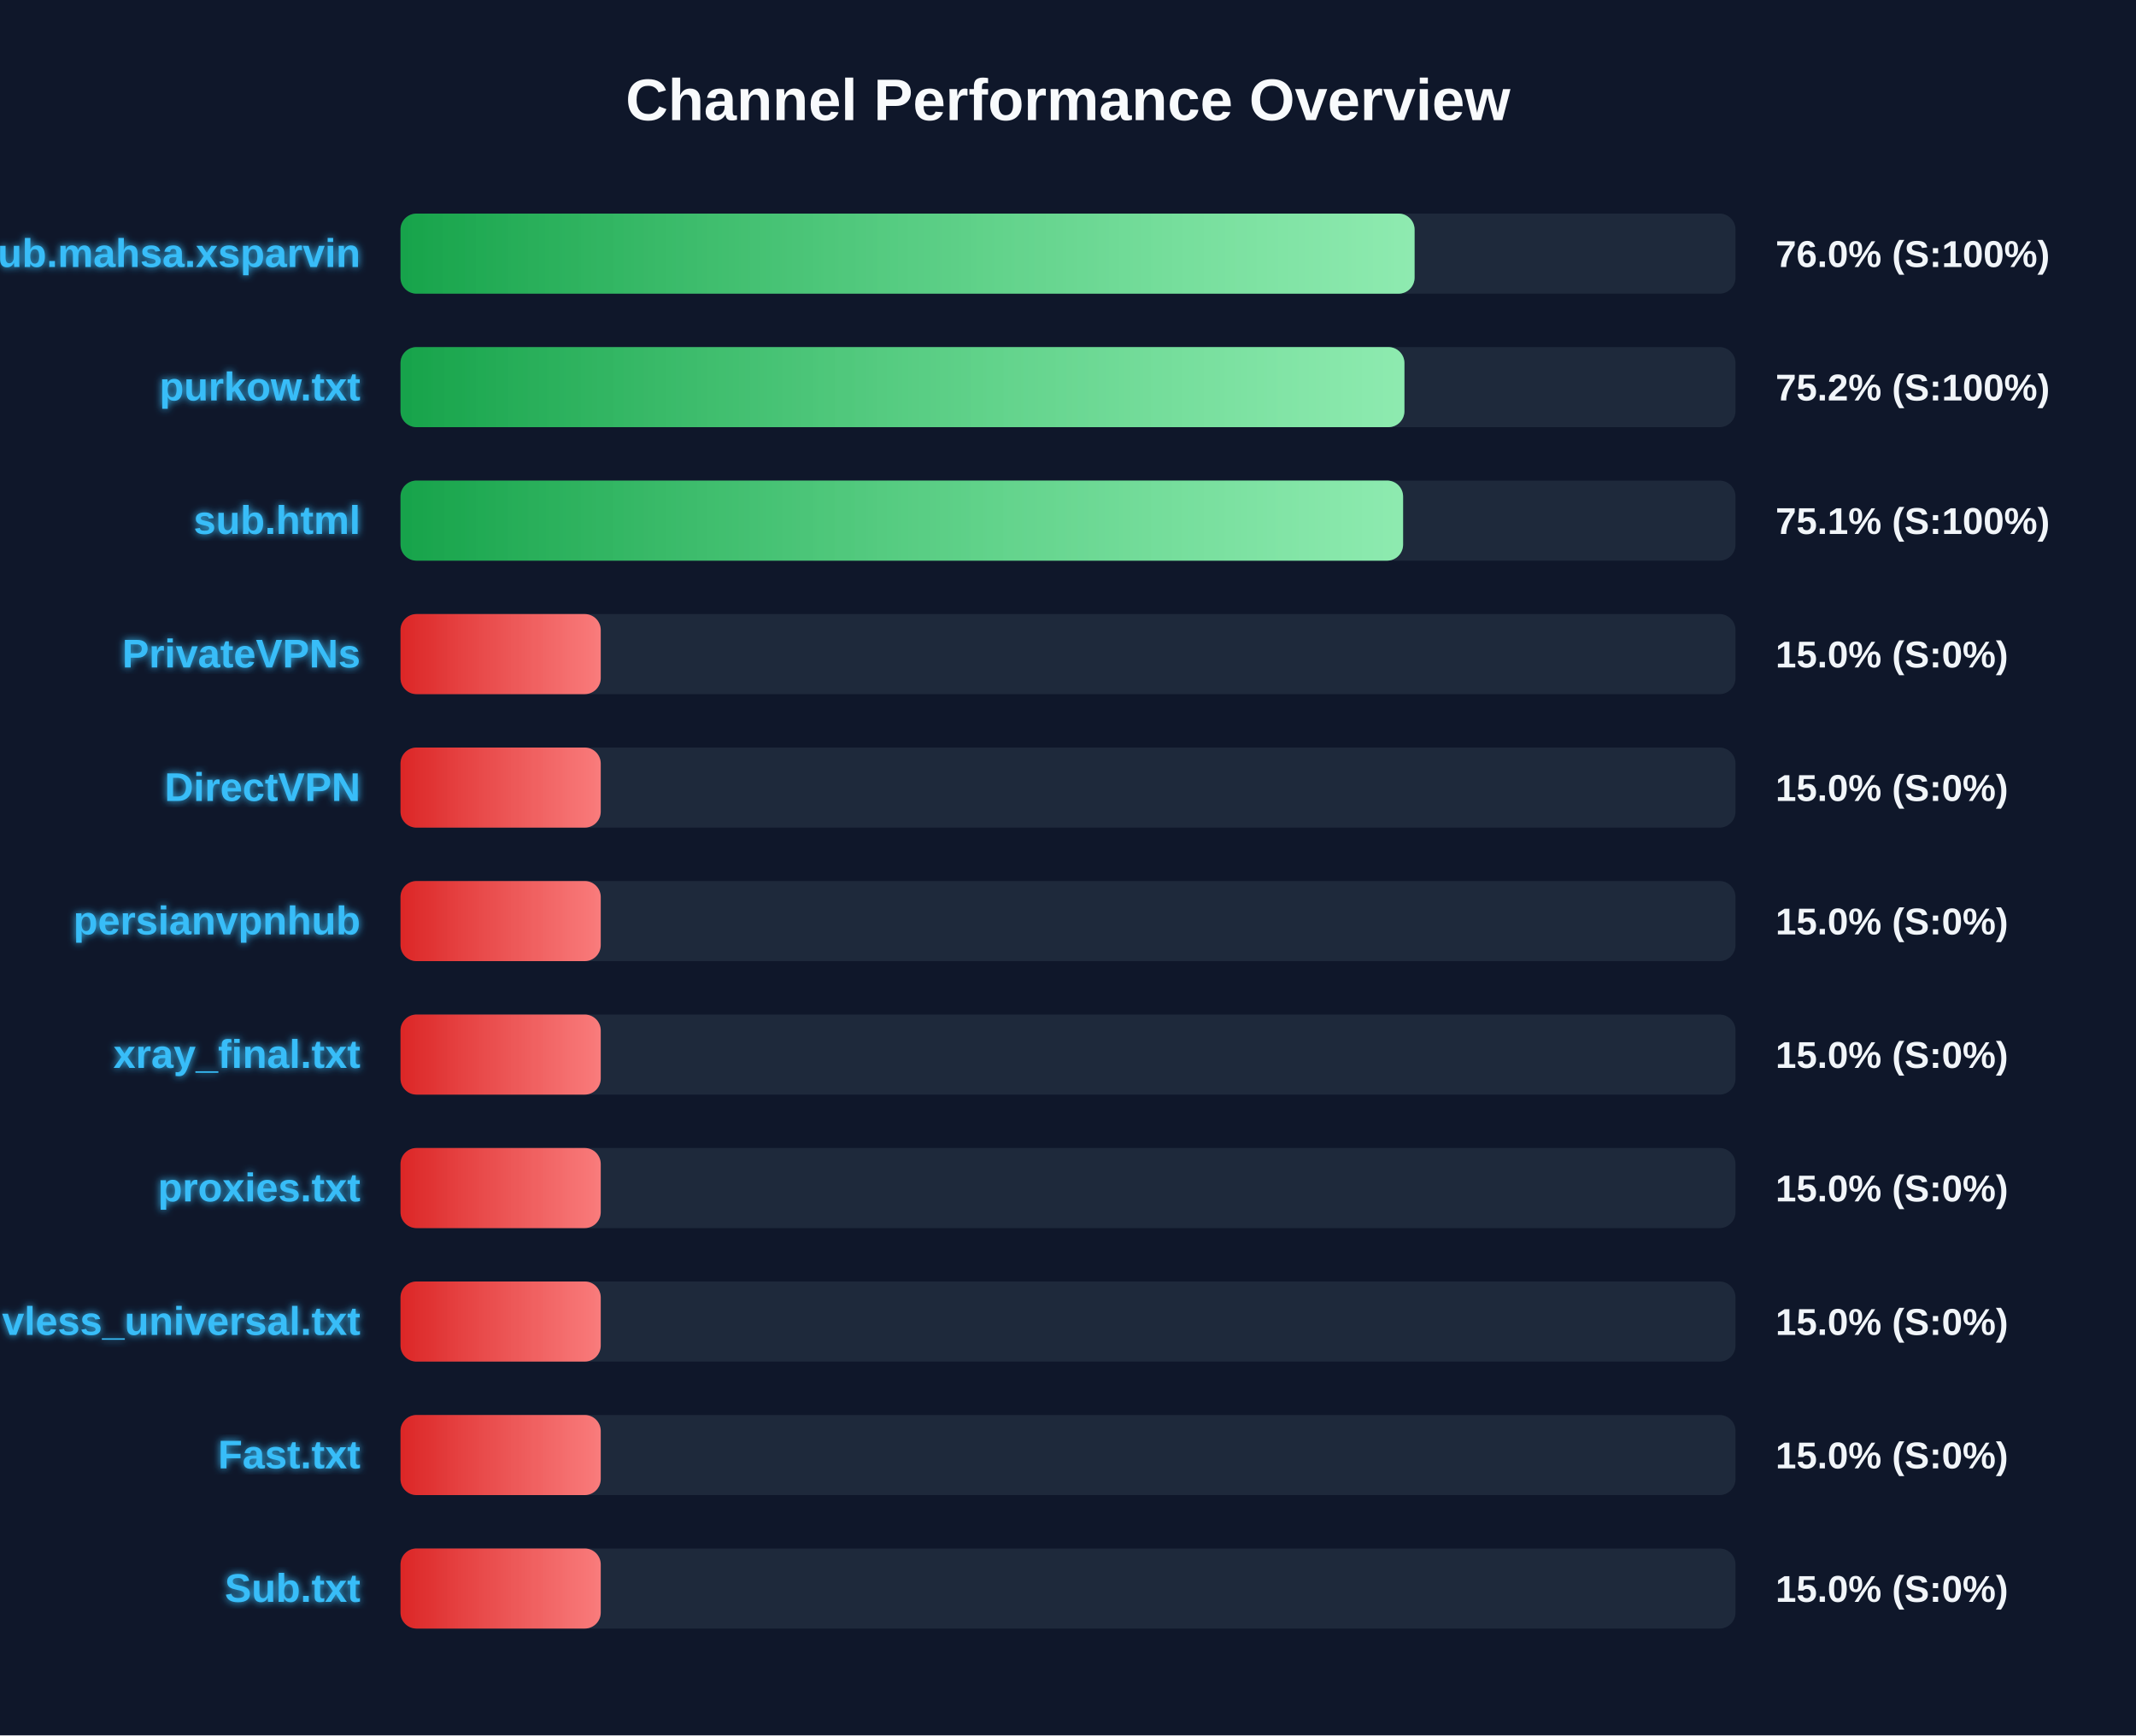
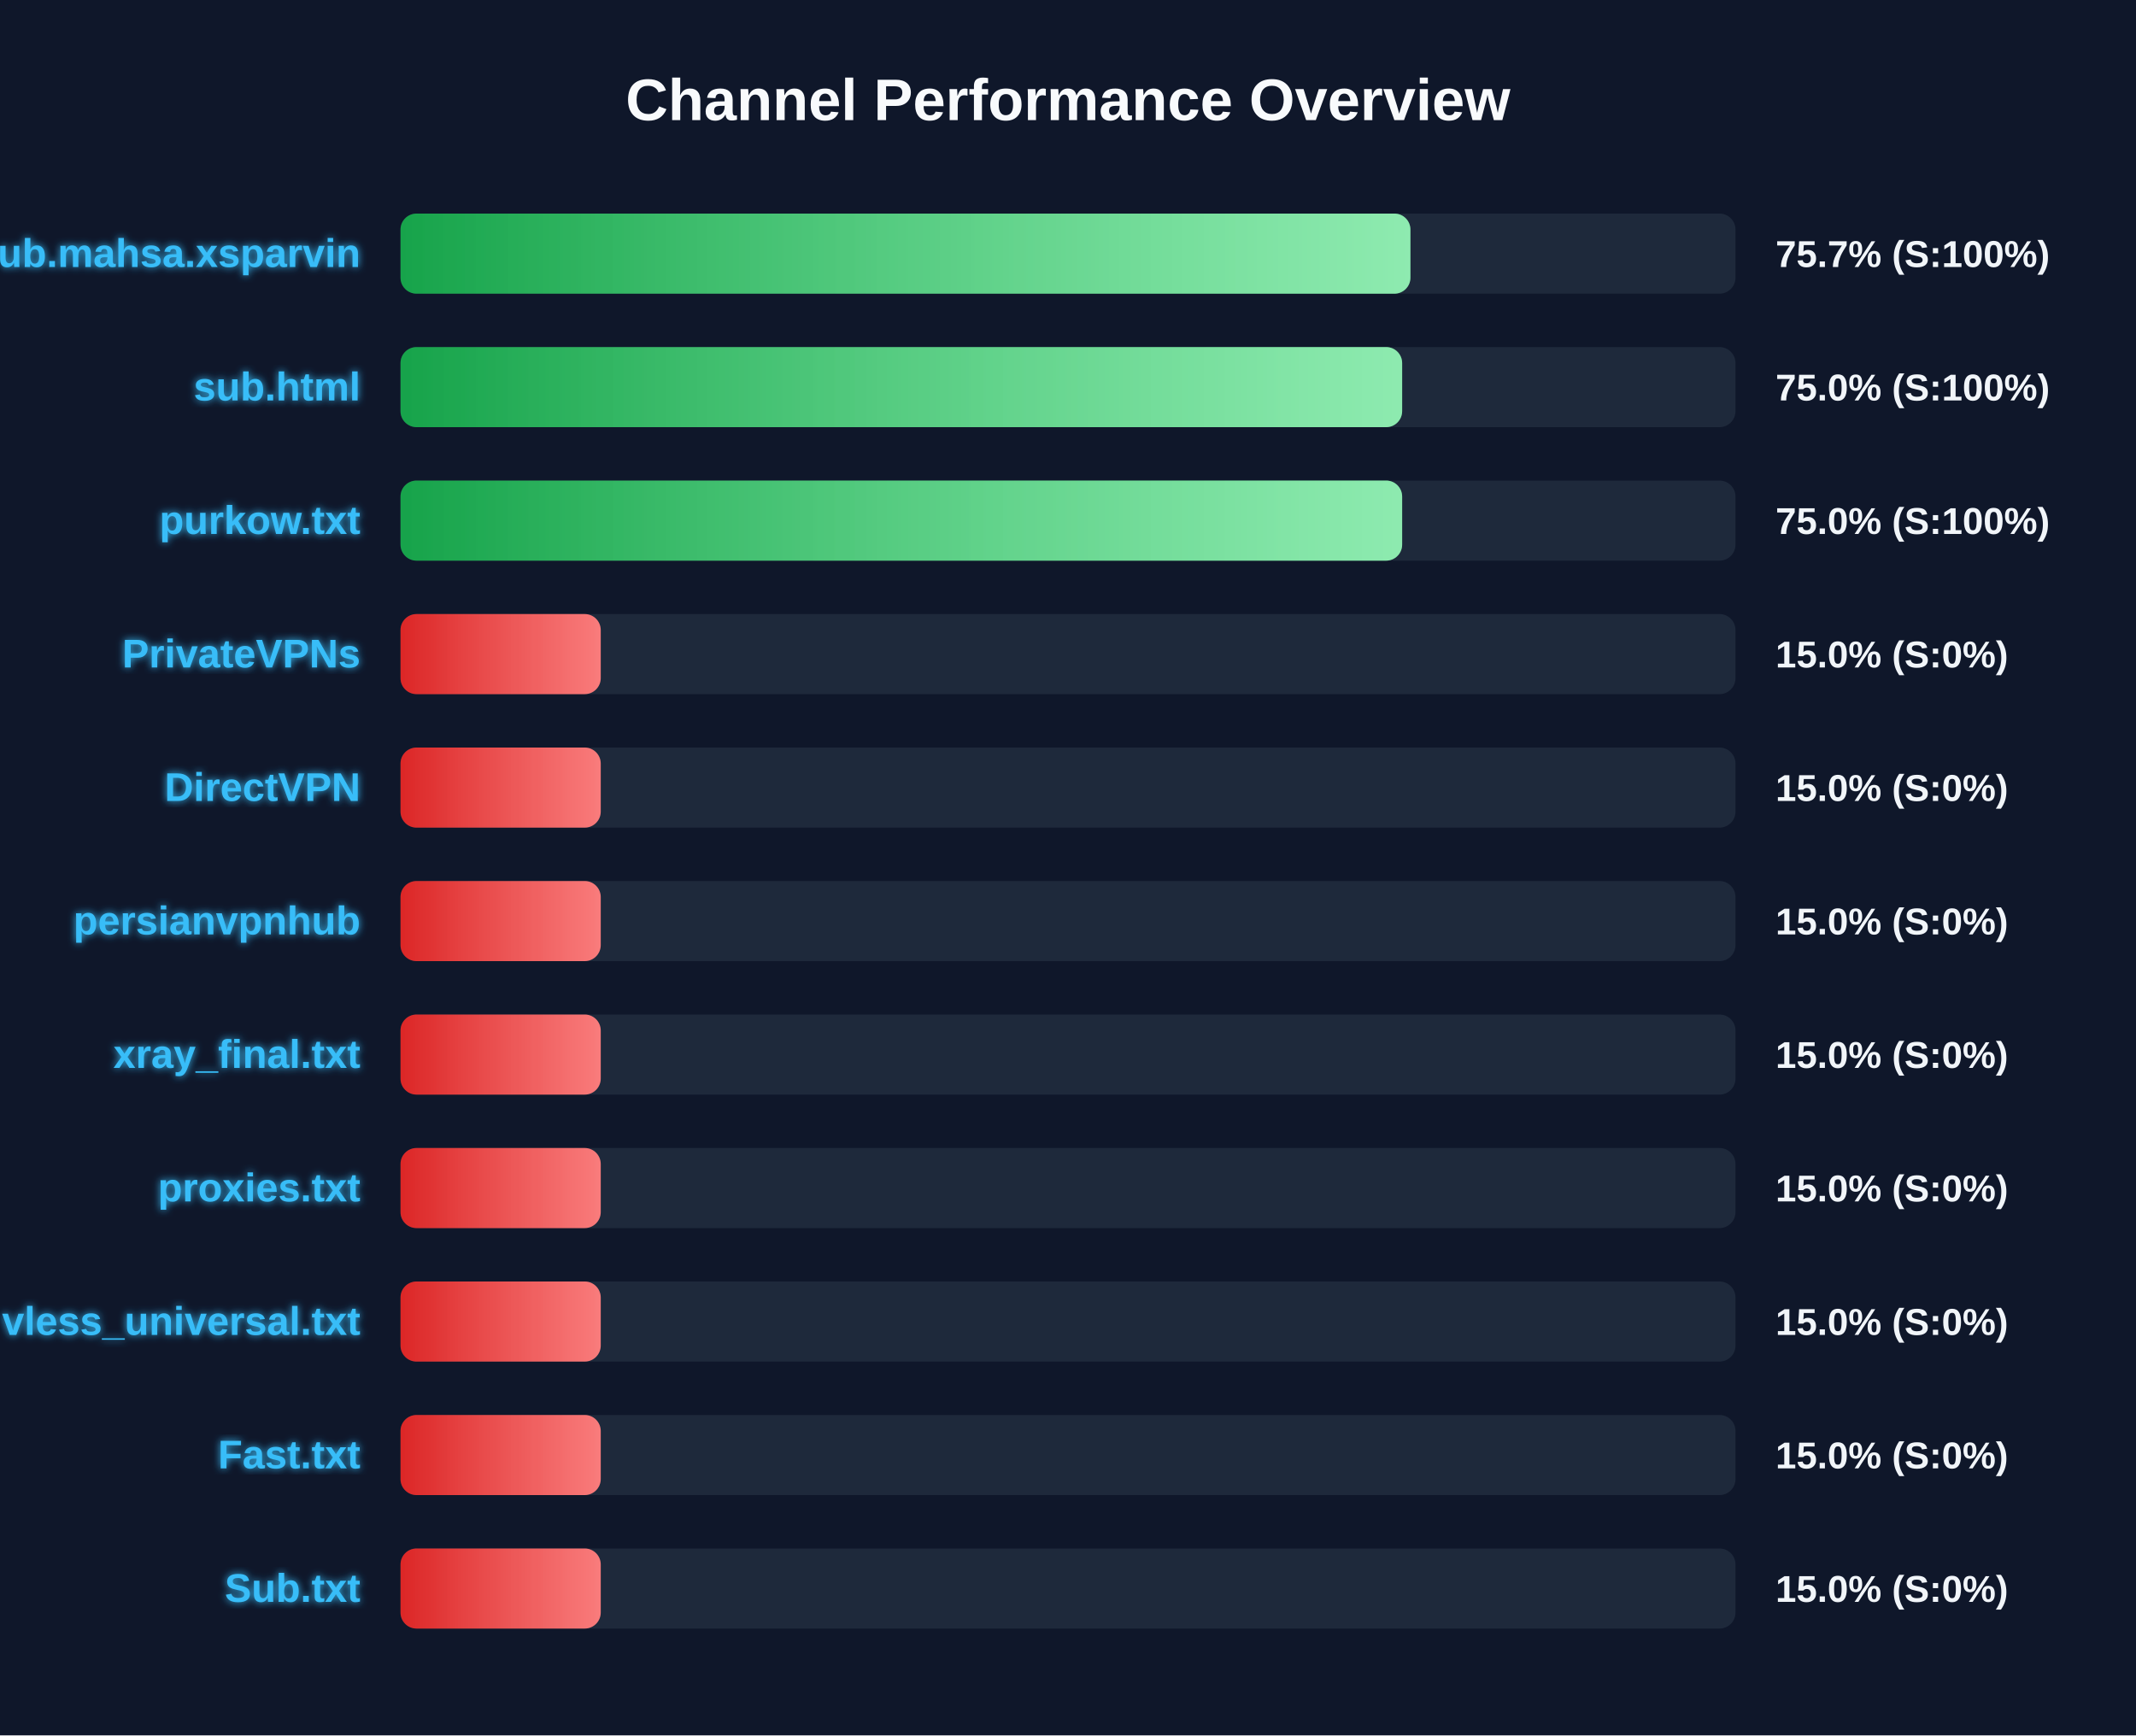
<svg xmlns="http://www.w3.org/2000/svg" width="800" height="650" version="1.1">
  <defs>
    <linearGradient id="grad-green" x1="0%" y1="0%" x2="100%" y2="0%">
      <stop offset="0%" stop-color="#16a34a" />
      <stop offset="100%" stop-color="#4ade80" />
    </linearGradient>
    <linearGradient id="grad-yellow" x1="0%" y1="0%" x2="100%" y2="0%">
      <stop offset="0%" stop-color="#ca8a04" />
      <stop offset="100%" stop-color="#fde047" />
    </linearGradient>
    <linearGradient id="grad-red" x1="0%" y1="0%" x2="100%" y2="0%">
      <stop offset="0%" stop-color="#dc2626" />
      <stop offset="100%" stop-color="#f87171" />
    </linearGradient>
    <linearGradient id="shimmer" x1="0%" y1="0%" x2="100%" y2="0%">
      <stop offset="0%" stop-color="rgba(255,255,255,0)" />
      <stop offset="50%" stop-color="rgba(255,255,255,0.4)" />
      <stop offset="100%" stop-color="rgba(255,255,255,0)" />
    </linearGradient>
    <filter id="glow" x="-20%" y="-20%" width="140%" height="140%">
      <feGaussianBlur stdDeviation="1.5" result="blur" />
      <feComposite in="SourceGraphic" in2="blur" operator="over" />
    </filter>
  </defs>
  <style>
        .bg-rect { fill: #0f172a; }
        .title { font: bold 22px 'Segoe UI', Arial, sans-serif; fill: #f8fafc; }
        .row { font: bold 15px 'Segoe UI', Arial, sans-serif; fill: #38bdf8; filter: url(#glow); }
        .score { font: bold 14px 'Segoe UI', Arial, sans-serif; fill: #f1f5f9; }
        @keyframes shimmer-anim {
            0% { transform: translateX(-100%); }
            100% { transform: translateX(200%); }
        }
        .shimmer-rect {
            animation: shimmer-anim 2.5s infinite linear;
        }
    </style>
  <rect width="100%" height="100%" class="bg-rect" />
  <text x="400" y="45" text-anchor="middle" class="title">Channel Performance Overview</text>
  <rect x="150" y="80" width="500" height="30" fill="#1e293b" rx="6" />
  <clipPath id="clip-0">
-     <rect x="150" y="80" width="379.8" height="30" rx="6" />
+     <rect x="150" y="80" width="378.25" height="30" rx="6" />
  </clipPath>
-   <rect x="150" y="80" width="379.8" height="30" fill="url(#grad-green)" rx="6" />
+   <rect x="150" y="80" width="378.25" height="30" fill="url(#grad-green)" rx="6" />
  <g clip-path="url(#clip-0)">
    <rect x="150" y="80" width="100%" height="30" fill="url(#shimmer)" class="shimmer-rect" />
  </g>
  <text x="135" y="100" text-anchor="end" class="row">Sub.mahsa.xsparvin</text>
-   <text x="665" y="100" text-anchor="start" class="score">76.0% (S:100%)</text>
+   <text x="665" y="100" text-anchor="start" class="score">75.7% (S:100%)</text>
  <rect x="150" y="130" width="500" height="30" fill="#1e293b" rx="6" />
  <clipPath id="clip-1">
-     <rect x="150" y="130" width="376.0" height="30" rx="6" />
+     <rect x="150" y="130" width="375.15" height="30" rx="6" />
  </clipPath>
-   <rect x="150" y="130" width="376.0" height="30" fill="url(#grad-green)" rx="6" />
+   <rect x="150" y="130" width="375.15" height="30" fill="url(#grad-green)" rx="6" />
  <g clip-path="url(#clip-1)">
    <rect x="150" y="130" width="100%" height="30" fill="url(#shimmer)" class="shimmer-rect" />
  </g>
-   <text x="135" y="150" text-anchor="end" class="row">purkow.txt</text>
-   <text x="665" y="150" text-anchor="start" class="score">75.2% (S:100%)</text>
+   <text x="135" y="150" text-anchor="end" class="row">sub.html</text>
+   <text x="665" y="150" text-anchor="start" class="score">75.0% (S:100%)</text>
  <rect x="150" y="180" width="500" height="30" fill="#1e293b" rx="6" />
  <clipPath id="clip-2">
-     <rect x="150" y="180" width="375.5" height="30" rx="6" />
+     <rect x="150" y="180" width="375.15" height="30" rx="6" />
  </clipPath>
-   <rect x="150" y="180" width="375.5" height="30" fill="url(#grad-green)" rx="6" />
+   <rect x="150" y="180" width="375.15" height="30" fill="url(#grad-green)" rx="6" />
  <g clip-path="url(#clip-2)">
    <rect x="150" y="180" width="100%" height="30" fill="url(#shimmer)" class="shimmer-rect" />
  </g>
-   <text x="135" y="200" text-anchor="end" class="row">sub.html</text>
-   <text x="665" y="200" text-anchor="start" class="score">75.1% (S:100%)</text>
+   <text x="135" y="200" text-anchor="end" class="row">purkow.txt</text>
+   <text x="665" y="200" text-anchor="start" class="score">75.0% (S:100%)</text>
  <rect x="150" y="230" width="500" height="30" fill="#1e293b" rx="6" />
  <clipPath id="clip-3">
    <rect x="150" y="230" width="75.0" height="30" rx="6" />
  </clipPath>
  <rect x="150" y="230" width="75.0" height="30" fill="url(#grad-red)" rx="6" />
  <g clip-path="url(#clip-3)">
    <rect x="150" y="230" width="100%" height="30" fill="url(#shimmer)" class="shimmer-rect" />
  </g>
  <text x="135" y="250" text-anchor="end" class="row">PrivateVPNs</text>
  <text x="665" y="250" text-anchor="start" class="score">15.0% (S:0%)</text>
  <rect x="150" y="280" width="500" height="30" fill="#1e293b" rx="6" />
  <clipPath id="clip-4">
    <rect x="150" y="280" width="75.0" height="30" rx="6" />
  </clipPath>
  <rect x="150" y="280" width="75.0" height="30" fill="url(#grad-red)" rx="6" />
  <g clip-path="url(#clip-4)">
    <rect x="150" y="280" width="100%" height="30" fill="url(#shimmer)" class="shimmer-rect" />
  </g>
  <text x="135" y="300" text-anchor="end" class="row">DirectVPN</text>
  <text x="665" y="300" text-anchor="start" class="score">15.0% (S:0%)</text>
  <rect x="150" y="330" width="500" height="30" fill="#1e293b" rx="6" />
  <clipPath id="clip-5">
    <rect x="150" y="330" width="75.0" height="30" rx="6" />
  </clipPath>
  <rect x="150" y="330" width="75.0" height="30" fill="url(#grad-red)" rx="6" />
  <g clip-path="url(#clip-5)">
    <rect x="150" y="330" width="100%" height="30" fill="url(#shimmer)" class="shimmer-rect" />
  </g>
  <text x="135" y="350" text-anchor="end" class="row">persianvpnhub</text>
  <text x="665" y="350" text-anchor="start" class="score">15.0% (S:0%)</text>
  <rect x="150" y="380" width="500" height="30" fill="#1e293b" rx="6" />
  <clipPath id="clip-6">
    <rect x="150" y="380" width="75.0" height="30" rx="6" />
  </clipPath>
  <rect x="150" y="380" width="75.0" height="30" fill="url(#grad-red)" rx="6" />
  <g clip-path="url(#clip-6)">
    <rect x="150" y="380" width="100%" height="30" fill="url(#shimmer)" class="shimmer-rect" />
  </g>
  <text x="135" y="400" text-anchor="end" class="row">xray_final.txt</text>
  <text x="665" y="400" text-anchor="start" class="score">15.0% (S:0%)</text>
  <rect x="150" y="430" width="500" height="30" fill="#1e293b" rx="6" />
  <clipPath id="clip-7">
    <rect x="150" y="430" width="75.0" height="30" rx="6" />
  </clipPath>
  <rect x="150" y="430" width="75.0" height="30" fill="url(#grad-red)" rx="6" />
  <g clip-path="url(#clip-7)">
    <rect x="150" y="430" width="100%" height="30" fill="url(#shimmer)" class="shimmer-rect" />
  </g>
  <text x="135" y="450" text-anchor="end" class="row">proxies.txt</text>
  <text x="665" y="450" text-anchor="start" class="score">15.0% (S:0%)</text>
  <rect x="150" y="480" width="500" height="30" fill="#1e293b" rx="6" />
  <clipPath id="clip-8">
    <rect x="150" y="480" width="75.0" height="30" rx="6" />
  </clipPath>
  <rect x="150" y="480" width="75.0" height="30" fill="url(#grad-red)" rx="6" />
  <g clip-path="url(#clip-8)">
    <rect x="150" y="480" width="100%" height="30" fill="url(#shimmer)" class="shimmer-rect" />
  </g>
  <text x="135" y="500" text-anchor="end" class="row">vless_universal.txt</text>
  <text x="665" y="500" text-anchor="start" class="score">15.0% (S:0%)</text>
  <rect x="150" y="530" width="500" height="30" fill="#1e293b" rx="6" />
  <clipPath id="clip-9">
    <rect x="150" y="530" width="75.0" height="30" rx="6" />
  </clipPath>
  <rect x="150" y="530" width="75.0" height="30" fill="url(#grad-red)" rx="6" />
  <g clip-path="url(#clip-9)">
    <rect x="150" y="530" width="100%" height="30" fill="url(#shimmer)" class="shimmer-rect" />
  </g>
  <text x="135" y="550" text-anchor="end" class="row">Fast.txt</text>
  <text x="665" y="550" text-anchor="start" class="score">15.0% (S:0%)</text>
  <rect x="150" y="580" width="500" height="30" fill="#1e293b" rx="6" />
  <clipPath id="clip-10">
    <rect x="150" y="580" width="75.0" height="30" rx="6" />
  </clipPath>
  <rect x="150" y="580" width="75.0" height="30" fill="url(#grad-red)" rx="6" />
  <g clip-path="url(#clip-10)">
    <rect x="150" y="580" width="100%" height="30" fill="url(#shimmer)" class="shimmer-rect" />
  </g>
  <text x="135" y="600" text-anchor="end" class="row">Sub.txt</text>
  <text x="665" y="600" text-anchor="start" class="score">15.0% (S:0%)</text>
</svg>
